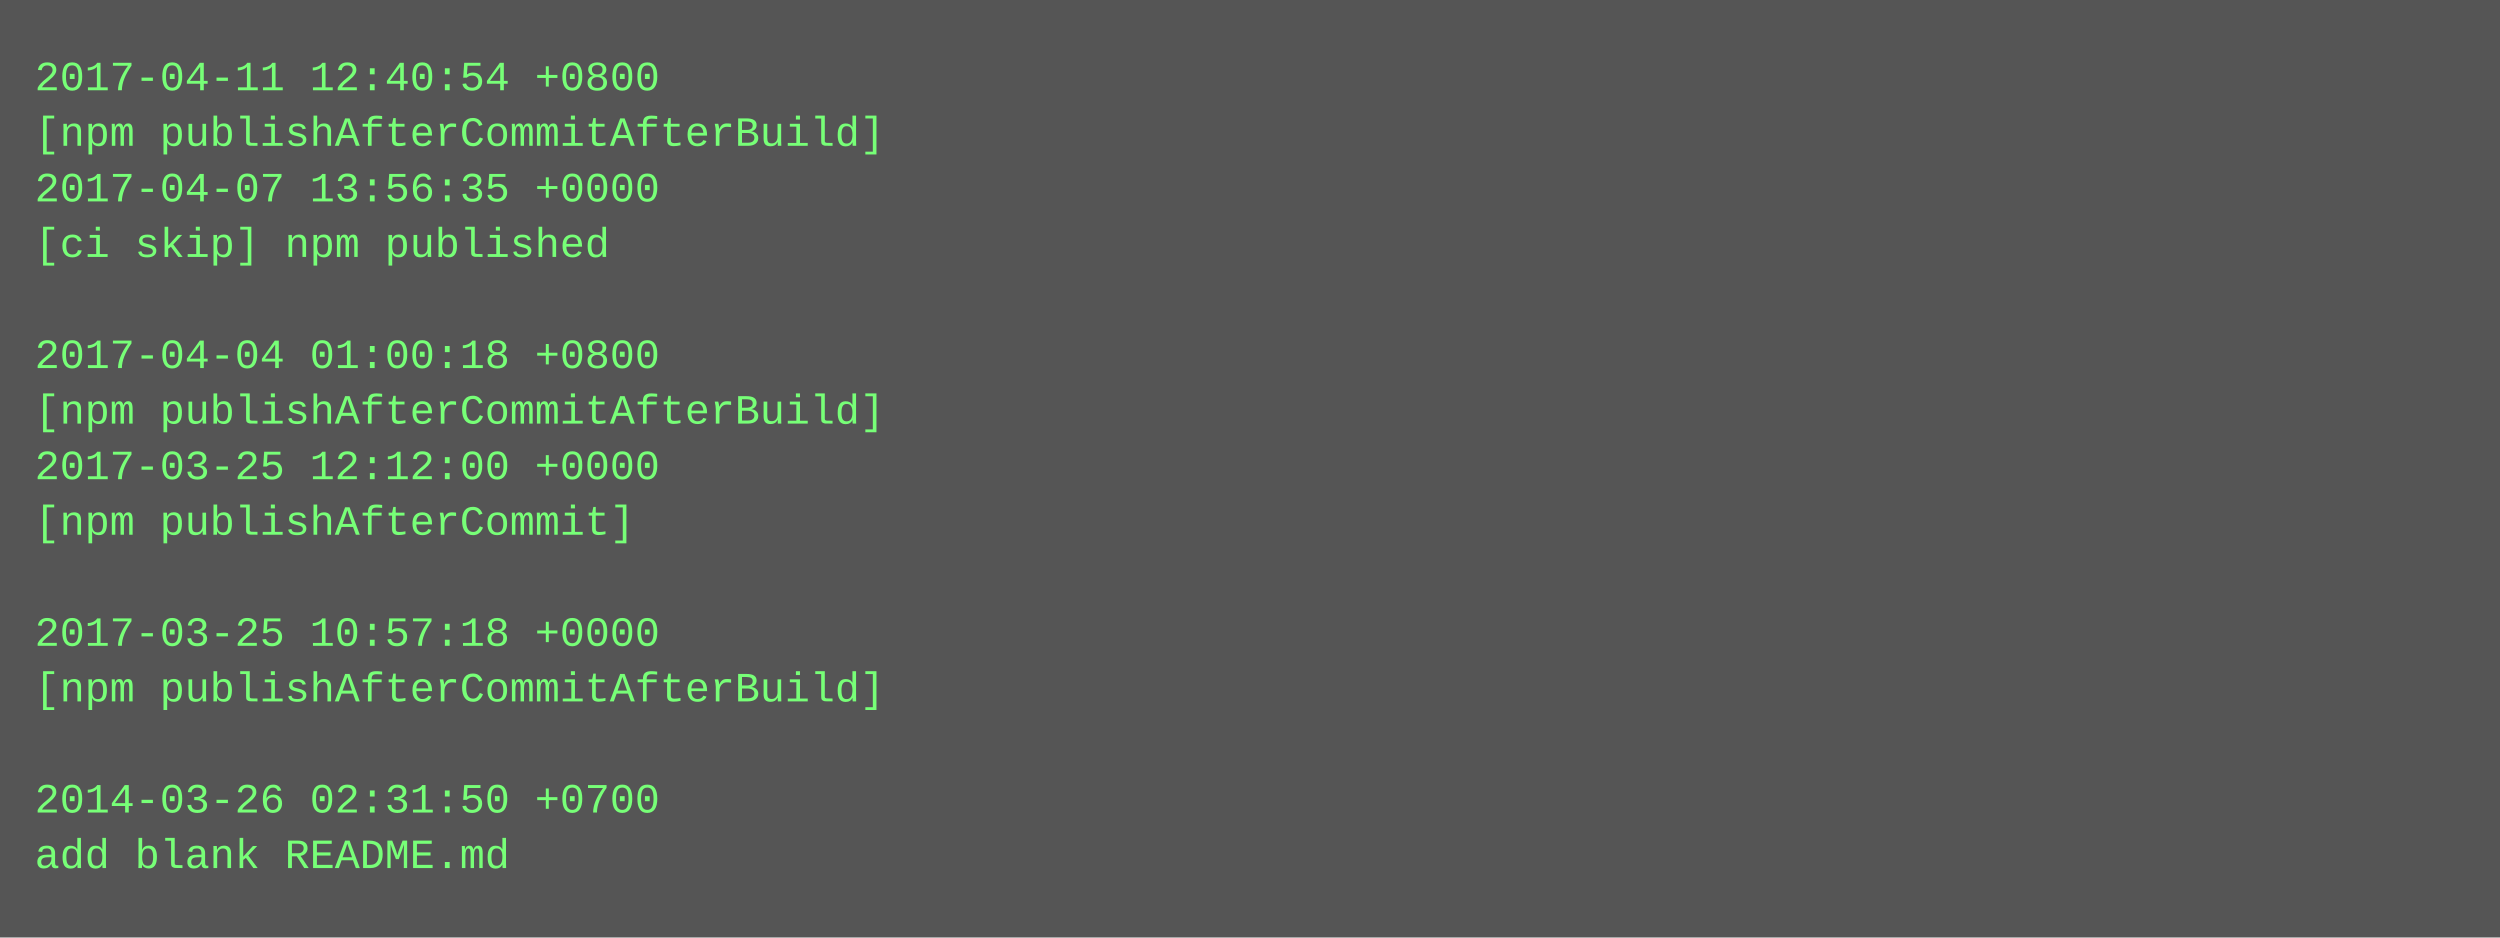
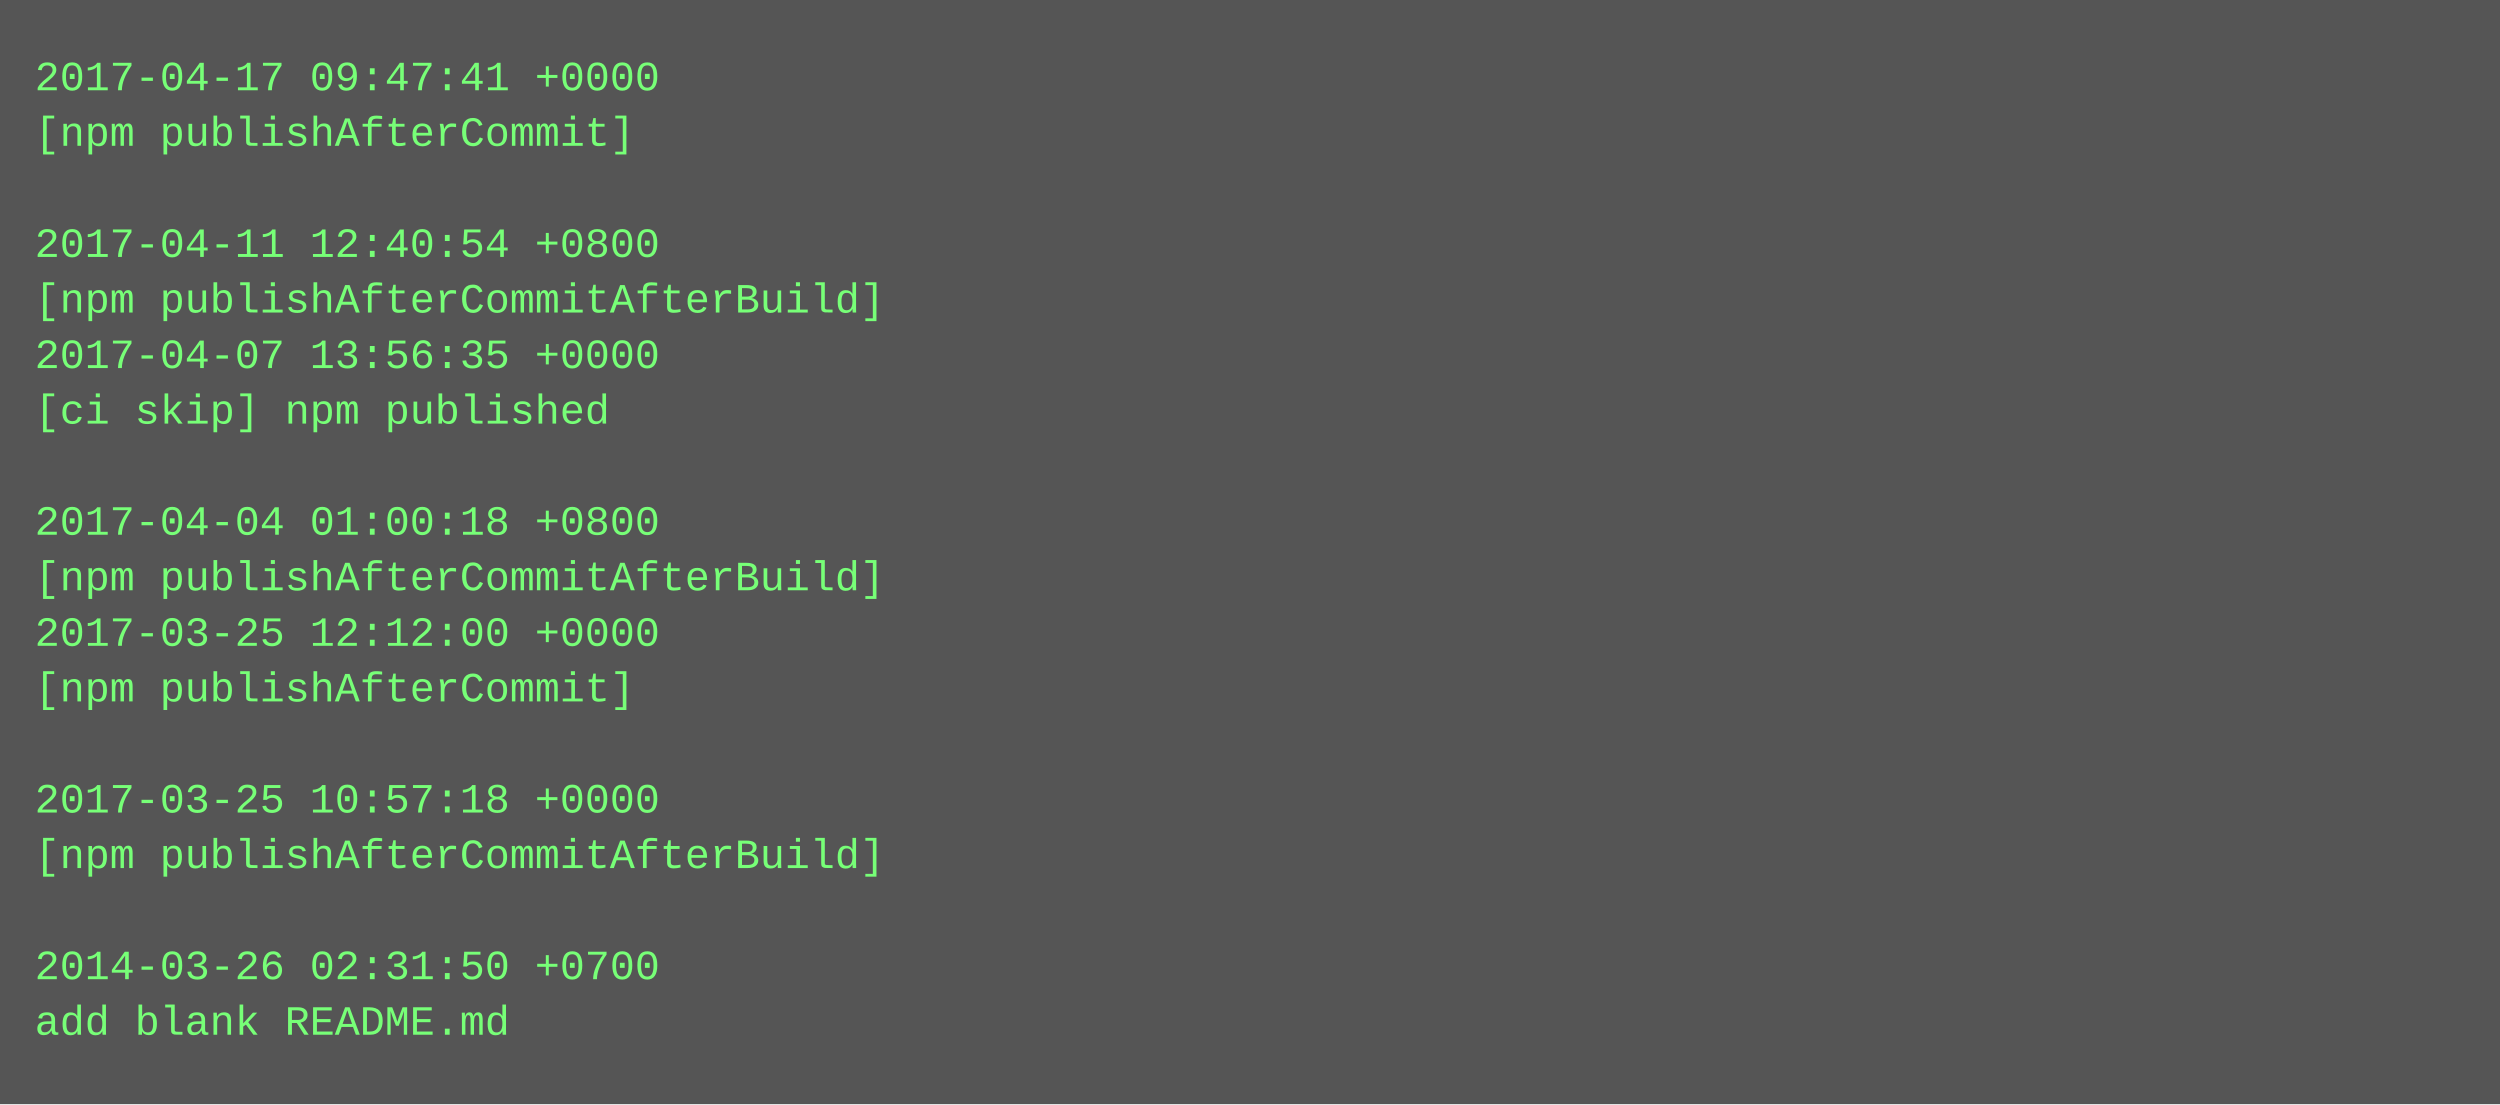
- <svg xmlns="http://www.w3.org/2000/svg" height="270" width="720">
-   <rect height="270" fill="#555" width="720" />
+ <svg xmlns="http://www.w3.org/2000/svg" height="318" width="720">
+   <rect height="318" fill="#555" width="720" />
  <text fill="#7f7" font-family="Courier New" font-size="12" xml:space="preserve">
-     <tspan x="10" y="26">2017-04-11 12:40:54 +0800</tspan>
-     <tspan x="10" y="42">[npm publishAfterCommitAfterBuild]</tspan>
-     <tspan x="10" y="58">2017-04-07 13:56:35 +0000</tspan>
-     <tspan x="10" y="74">[ci skip] npm published</tspan>
-     <tspan x="10" y="90" />
-     <tspan x="10" y="106">2017-04-04 01:00:18 +0800</tspan>
-     <tspan x="10" y="122">[npm publishAfterCommitAfterBuild]</tspan>
-     <tspan x="10" y="138">2017-03-25 12:12:00 +0000</tspan>
-     <tspan x="10" y="154">[npm publishAfterCommit]</tspan>
-     <tspan x="10" y="170" />
-     <tspan x="10" y="186">2017-03-25 10:57:18 +0000</tspan>
-     <tspan x="10" y="202">[npm publishAfterCommitAfterBuild]</tspan>
+     <tspan x="10" y="26">2017-04-17 09:47:41 +0000</tspan>
+     <tspan x="10" y="42">[npm publishAfterCommit]</tspan>
+     <tspan x="10" y="58" />
+     <tspan x="10" y="74">2017-04-11 12:40:54 +0800</tspan>
+     <tspan x="10" y="90">[npm publishAfterCommitAfterBuild]</tspan>
+     <tspan x="10" y="106">2017-04-07 13:56:35 +0000</tspan>
+     <tspan x="10" y="122">[ci skip] npm published</tspan>
+     <tspan x="10" y="138" />
+     <tspan x="10" y="154">2017-04-04 01:00:18 +0800</tspan>
+     <tspan x="10" y="170">[npm publishAfterCommitAfterBuild]</tspan>
+     <tspan x="10" y="186">2017-03-25 12:12:00 +0000</tspan>
+     <tspan x="10" y="202">[npm publishAfterCommit]</tspan>
    <tspan x="10" y="218" />
-     <tspan x="10" y="234">2014-03-26 02:31:50 +0700</tspan>
-     <tspan x="10" y="250">add blank README.md</tspan>
+     <tspan x="10" y="234">2017-03-25 10:57:18 +0000</tspan>
+     <tspan x="10" y="250">[npm publishAfterCommitAfterBuild]</tspan>
+     <tspan x="10" y="266" />
+     <tspan x="10" y="282">2014-03-26 02:31:50 +0700</tspan>
+     <tspan x="10" y="298">add blank README.md</tspan>
  </text>
</svg>
